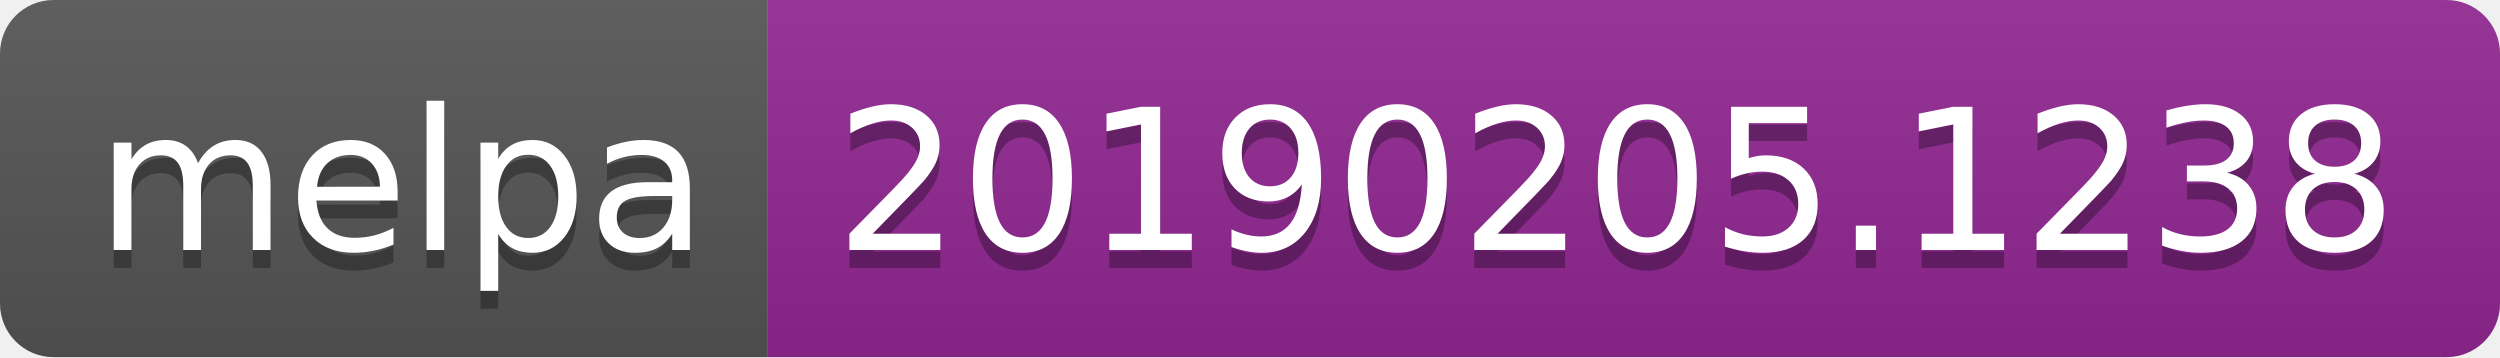
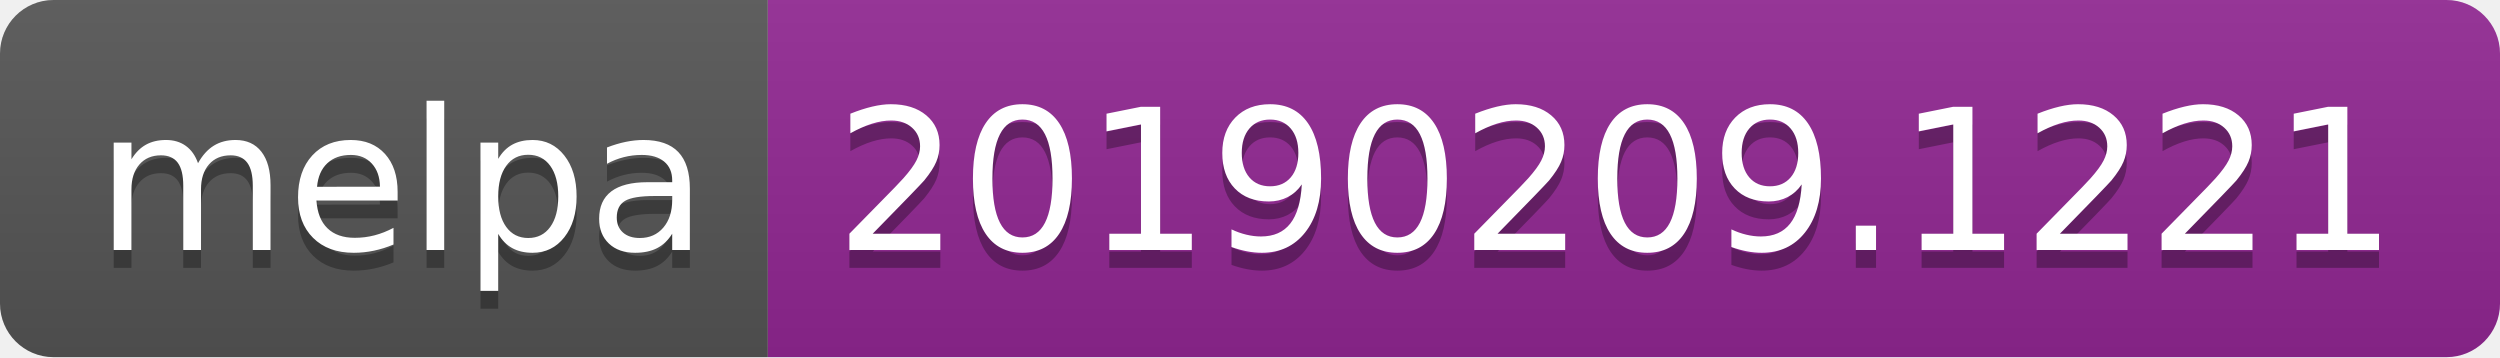
<svg xmlns="http://www.w3.org/2000/svg" width="140" height="20">
  <linearGradient id="b" x2="0" y2="100%">
    <stop offset="0" stop-color="#bbb" stop-opacity=".1" />
    <stop offset="1" stop-opacity=".1" />
  </linearGradient>
  <clipPath id="a">
    <rect width="140" height="20" rx="3" fill="#fff" />
  </clipPath>
  <g clip-path="url(#a)">
    <path fill="#555" d="M0 0h43v20H0z" />
    <path fill="#922793" d="M43 0h97v20H43z" />
    <path fill="url(#b)" d="M0 0h140v20H0z" />
  </g>
  <g fill="#fff" text-anchor="middle" font-family="DejaVu Sans,Verdana,Geneva,sans-serif" font-size="110">
    <text x="225" y="150" fill="#010101" fill-opacity=".3" transform="scale(.1)" textLength="330">melpa</text>
    <text x="225" y="140" transform="scale(.1)" textLength="330">melpa</text>
-     <text x="905" y="150" fill="#010101" fill-opacity=".3" transform="scale(.1)" textLength="870">20190205.1238</text>
-     <text x="905" y="140" transform="scale(.1)" textLength="870">20190205.1238</text>
+     <text x="905" y="150" fill="#010101" fill-opacity=".3" transform="scale(.1)" textLength="870">20190209.1221</text>
+     <text x="905" y="140" transform="scale(.1)" textLength="870">20190209.1221</text>
  </g>
</svg>
